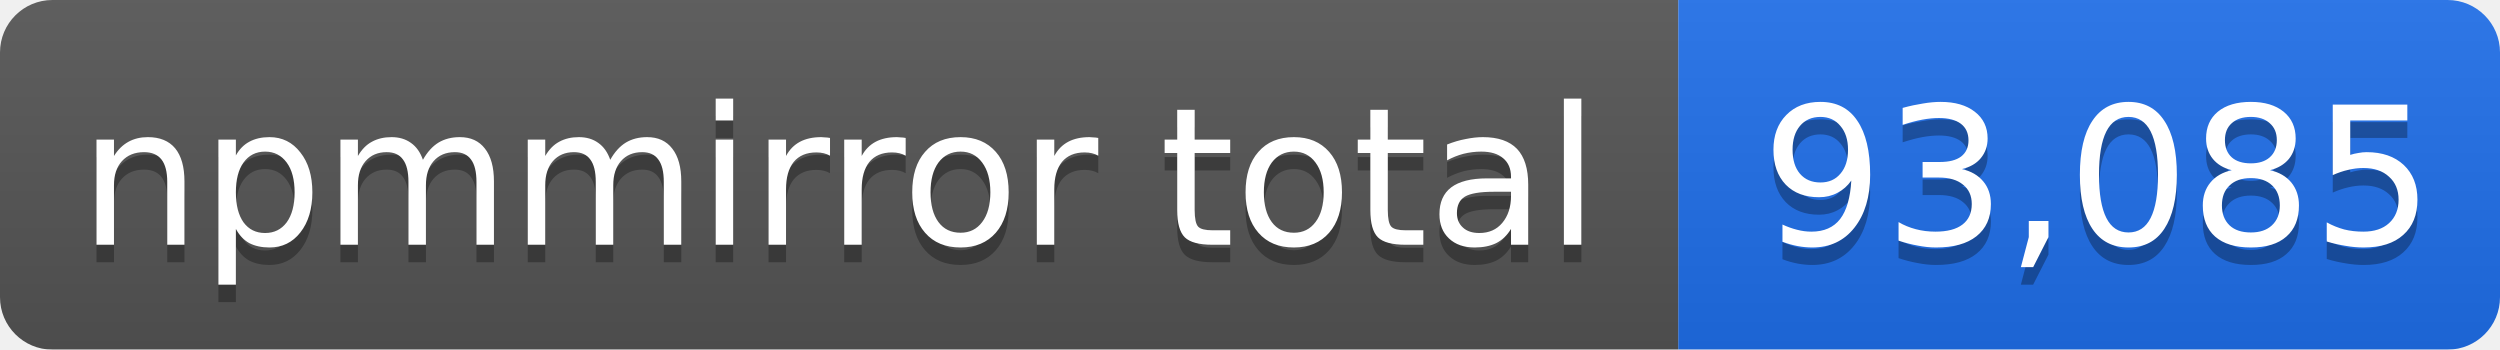
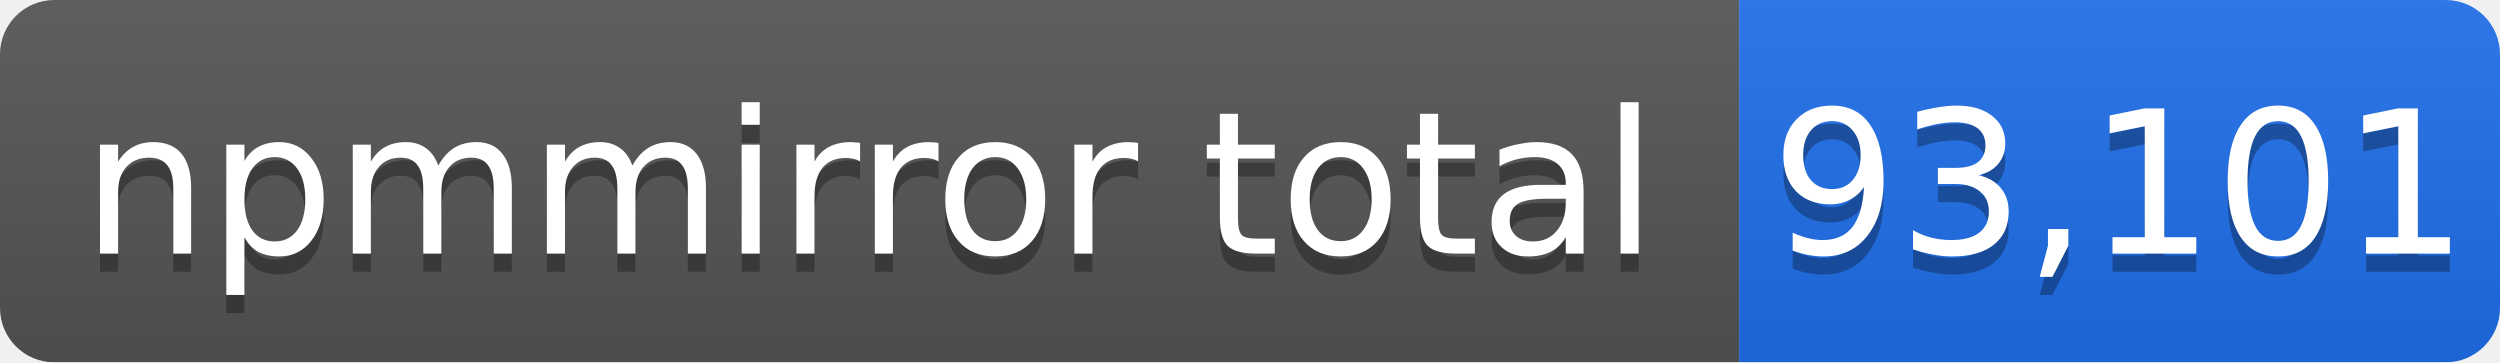
- <svg xmlns="http://www.w3.org/2000/svg" width="143" height="20" role="img" aria-label="npmmirror total: 93,085">
+ <svg xmlns="http://www.w3.org/2000/svg" width="138" height="20" role="img" aria-label="npmmirror total: 93,101">
  <linearGradient id="s" x2="0" y2="100%">
    <stop offset="0" stop-color="#bbb" stop-opacity=".1" />
    <stop offset="1" stop-opacity=".1" />
  </linearGradient>
  <mask id="m">
-     <rect width="143" height="20" rx="3" fill="#fff" />
+     <rect width="138" height="20" rx="3" fill="#fff" />
  </mask>
  <g mask="url(#m)">
    <rect width="96" height="20" fill="#555" />
-     <rect x="96" width="47" height="20" fill="#1f6feb" />
-     <rect width="143" height="20" fill="url(#s)" />
+     <rect x="96" width="42" height="20" fill="#1f6feb" />
+     <rect width="138" height="20" fill="url(#s)" />
  </g>
  <g fill="#fff" text-anchor="middle" font-family="Verdana,Geneva,DejaVu Sans,sans-serif" font-size="11">
    <text x="48" y="15" fill="#010101" fill-opacity=".3">npmmirror total</text>
    <text x="48" y="14">npmmirror total</text>
-     <text x="120" y="15" fill="#010101" fill-opacity=".3">93,085</text>
-     <text x="120" y="14">93,085</text>
+     <text x="117" y="15" fill="#010101" fill-opacity=".3">93,101</text>
+     <text x="117" y="14">93,101</text>
  </g>
</svg>
